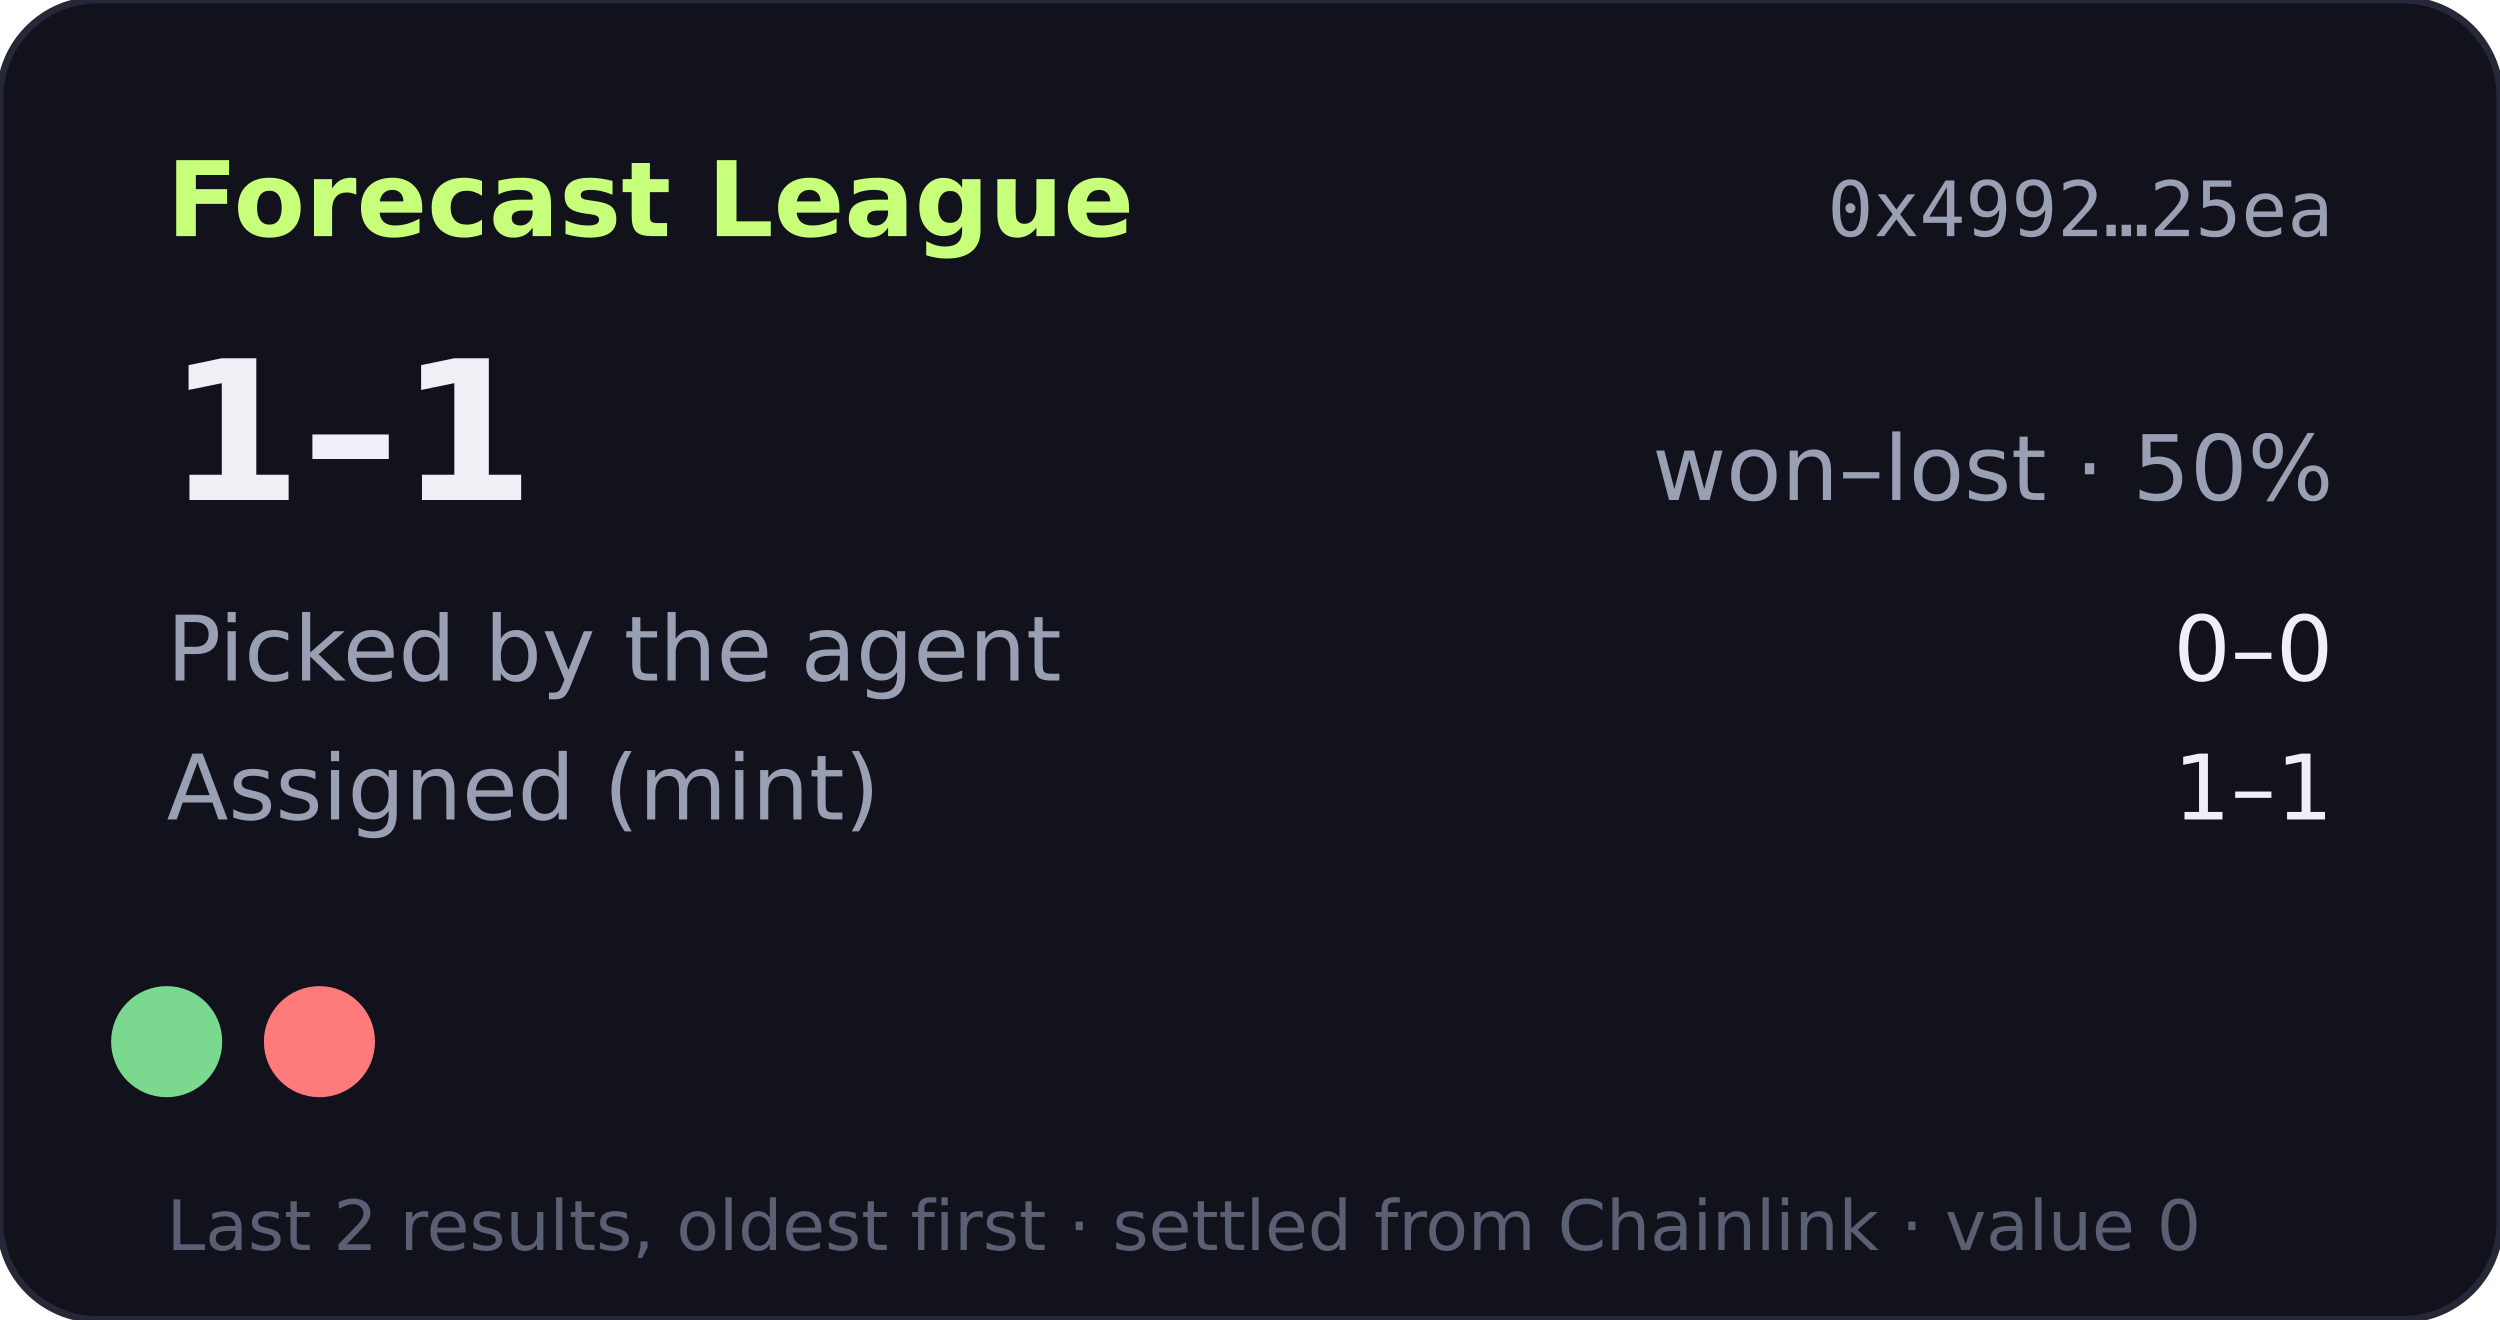
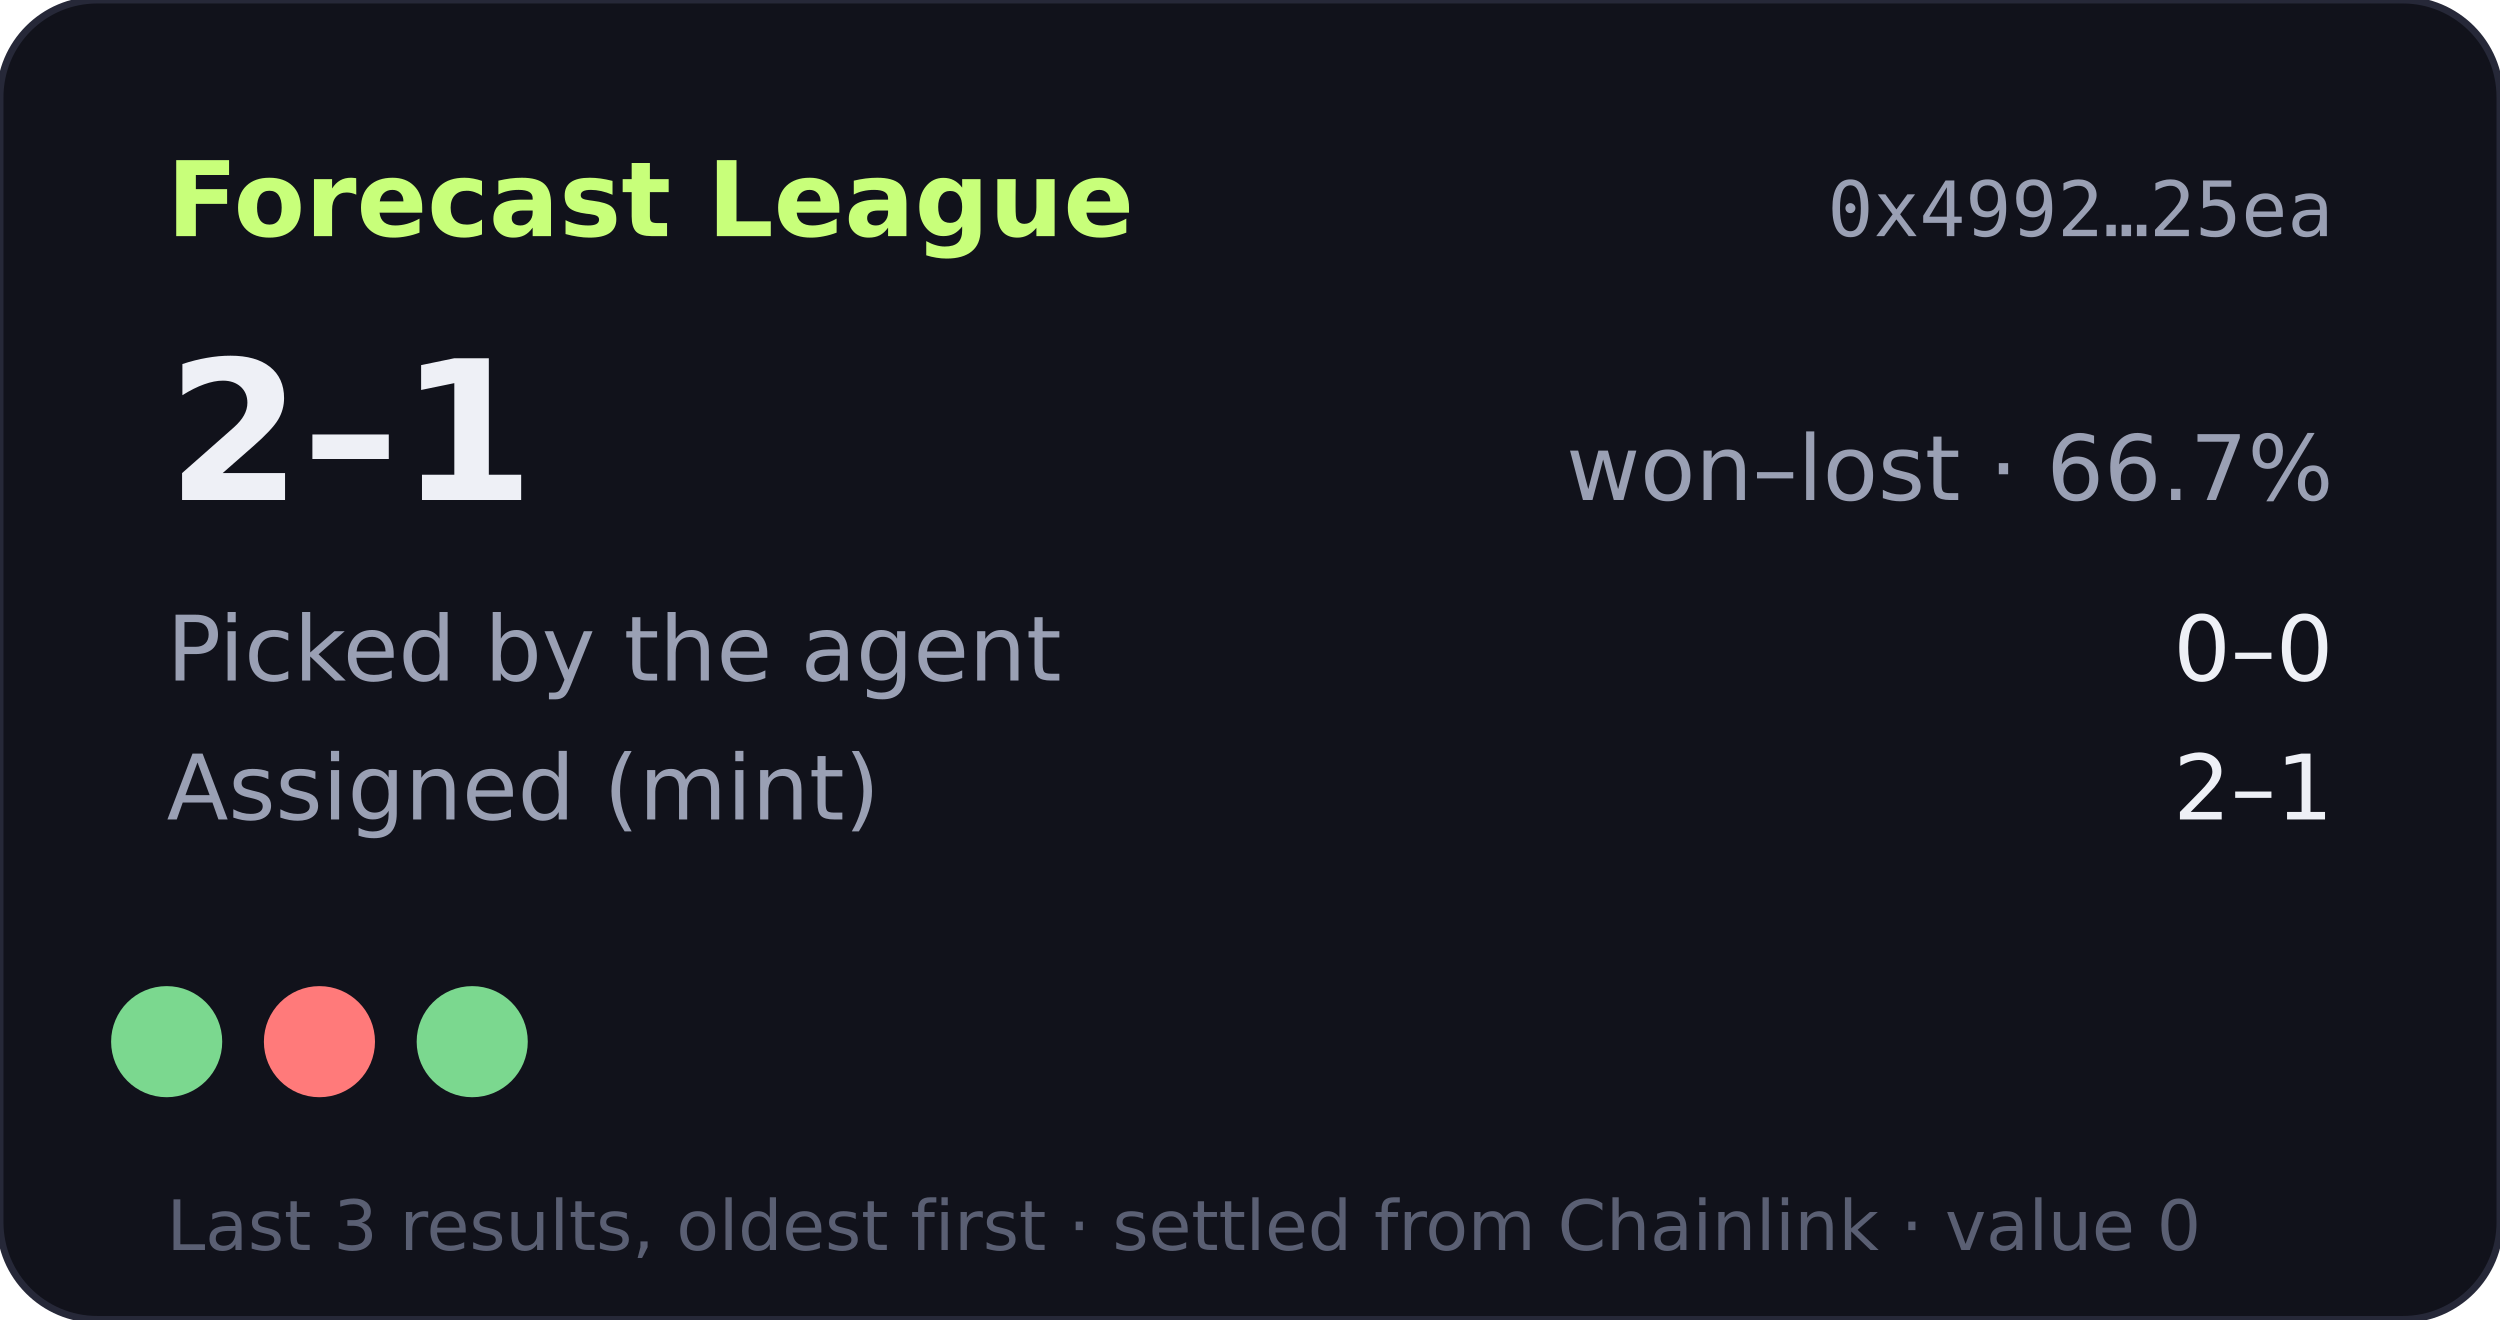
- <svg xmlns="http://www.w3.org/2000/svg" width="360" height="190" viewBox="0 0 360 190" role="img" aria-label="Forecast League record 1-1">
+ <svg xmlns="http://www.w3.org/2000/svg" width="360" height="190" viewBox="0 0 360 190" role="img" aria-label="Forecast League record 2-1">
  <rect width="360" height="190" rx="14" fill="#11121b" stroke="#262838" />
  <text x="24" y="34" fill="#c8ff7a" font-size="15" font-weight="700" font-family="Verdana,DejaVu Sans,sans-serif">Forecast League</text>
  <text x="336" y="34" fill="#9aa0b4" font-size="11" text-anchor="end" font-family="monospace">0x4992…25ea</text>
  <g font-family="Verdana,DejaVu Sans,sans-serif">
-     <text x="24" y="72" fill="#eef0f6" font-size="28" font-weight="700">1–1</text>
-     <text x="336" y="72" fill="#9aa0b4" font-size="13" text-anchor="end">won–lost · 50%</text>
+     <text x="24" y="72" fill="#eef0f6" font-size="28" font-weight="700">2–1</text>
+     <text x="336" y="72" fill="#9aa0b4" font-size="13" text-anchor="end">won–lost · 66.7%</text>
    <text x="24" y="98" fill="#9aa0b4" font-size="13">Picked by the agent</text>
    <text x="336" y="98" fill="#eef0f6" font-size="13" text-anchor="end">0–0</text>
    <text x="24" y="118" fill="#9aa0b4" font-size="13">Assigned (mint)</text>
-     <text x="336" y="118" fill="#eef0f6" font-size="13" text-anchor="end">1–1</text>
+     <text x="336" y="118" fill="#eef0f6" font-size="13" text-anchor="end">2–1</text>
    <circle cx="24" cy="150" r="8" fill="#7bd88f" />
    <circle cx="46" cy="150" r="8" fill="#ff7a7a" />
-     <text x="24" y="180" fill="#5a5f73" font-size="10">Last 2 results, oldest first · settled from Chainlink · value 0</text>
+     <circle cx="68" cy="150" r="8" fill="#7bd88f" />
+     <text x="24" y="180" fill="#5a5f73" font-size="10">Last 3 results, oldest first · settled from Chainlink · value 0</text>
  </g>
</svg>
